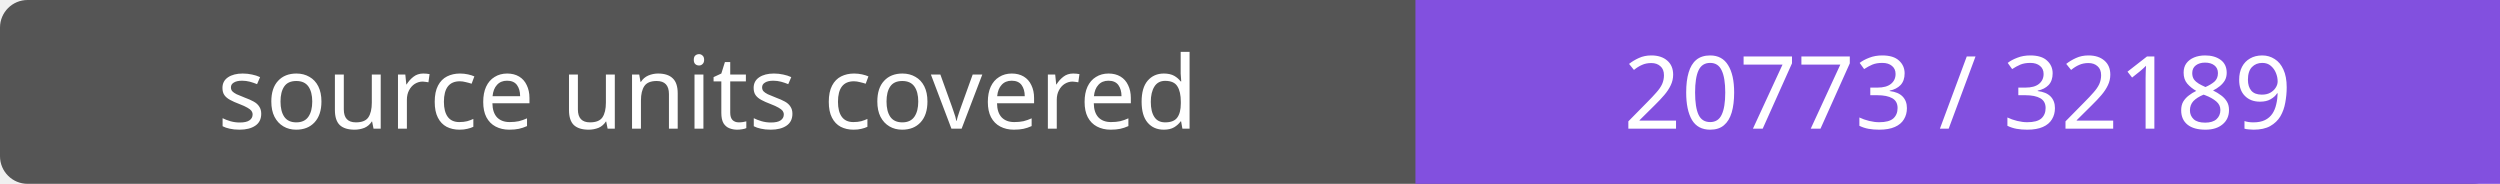
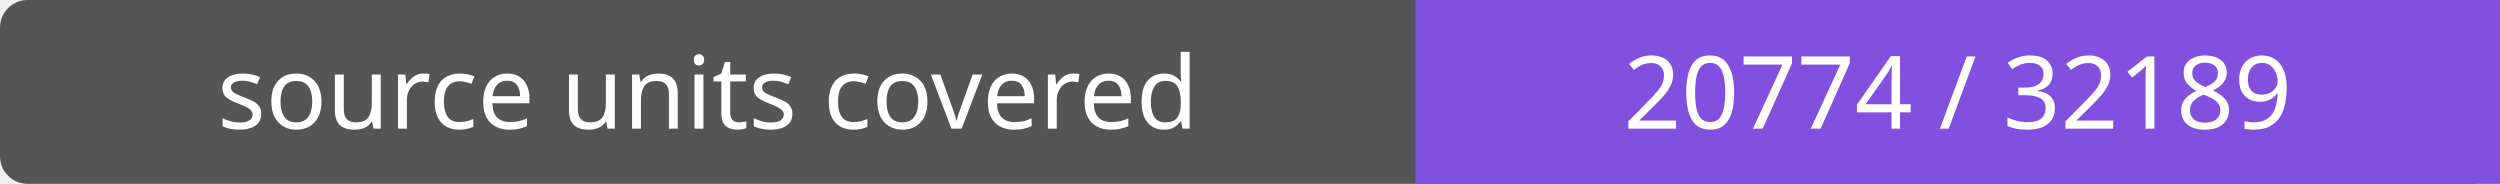
- <svg xmlns="http://www.w3.org/2000/svg" width="272" height="20" role="img" aria-label="source units covered: 20773 / 32189">
+ <svg xmlns="http://www.w3.org/2000/svg" width="272" height="20" role="img" aria-label="source units covered: 20774 / 32189">
  <rect width="272" height="20" rx="3" fill="#555" />
  <path fill="#8250df" d="M154 0h118v20H154z" />
  <g fill="#fff" text-anchor="middle" font-family="Verdana,sans-serif" font-size="11">
    <text x="77.0" y="14">source units covered</text>
-     <text x="213.0" y="14">20773 / 32189</text>
+     <text x="213.0" y="14">20774 / 32189</text>
  </g>
</svg>
